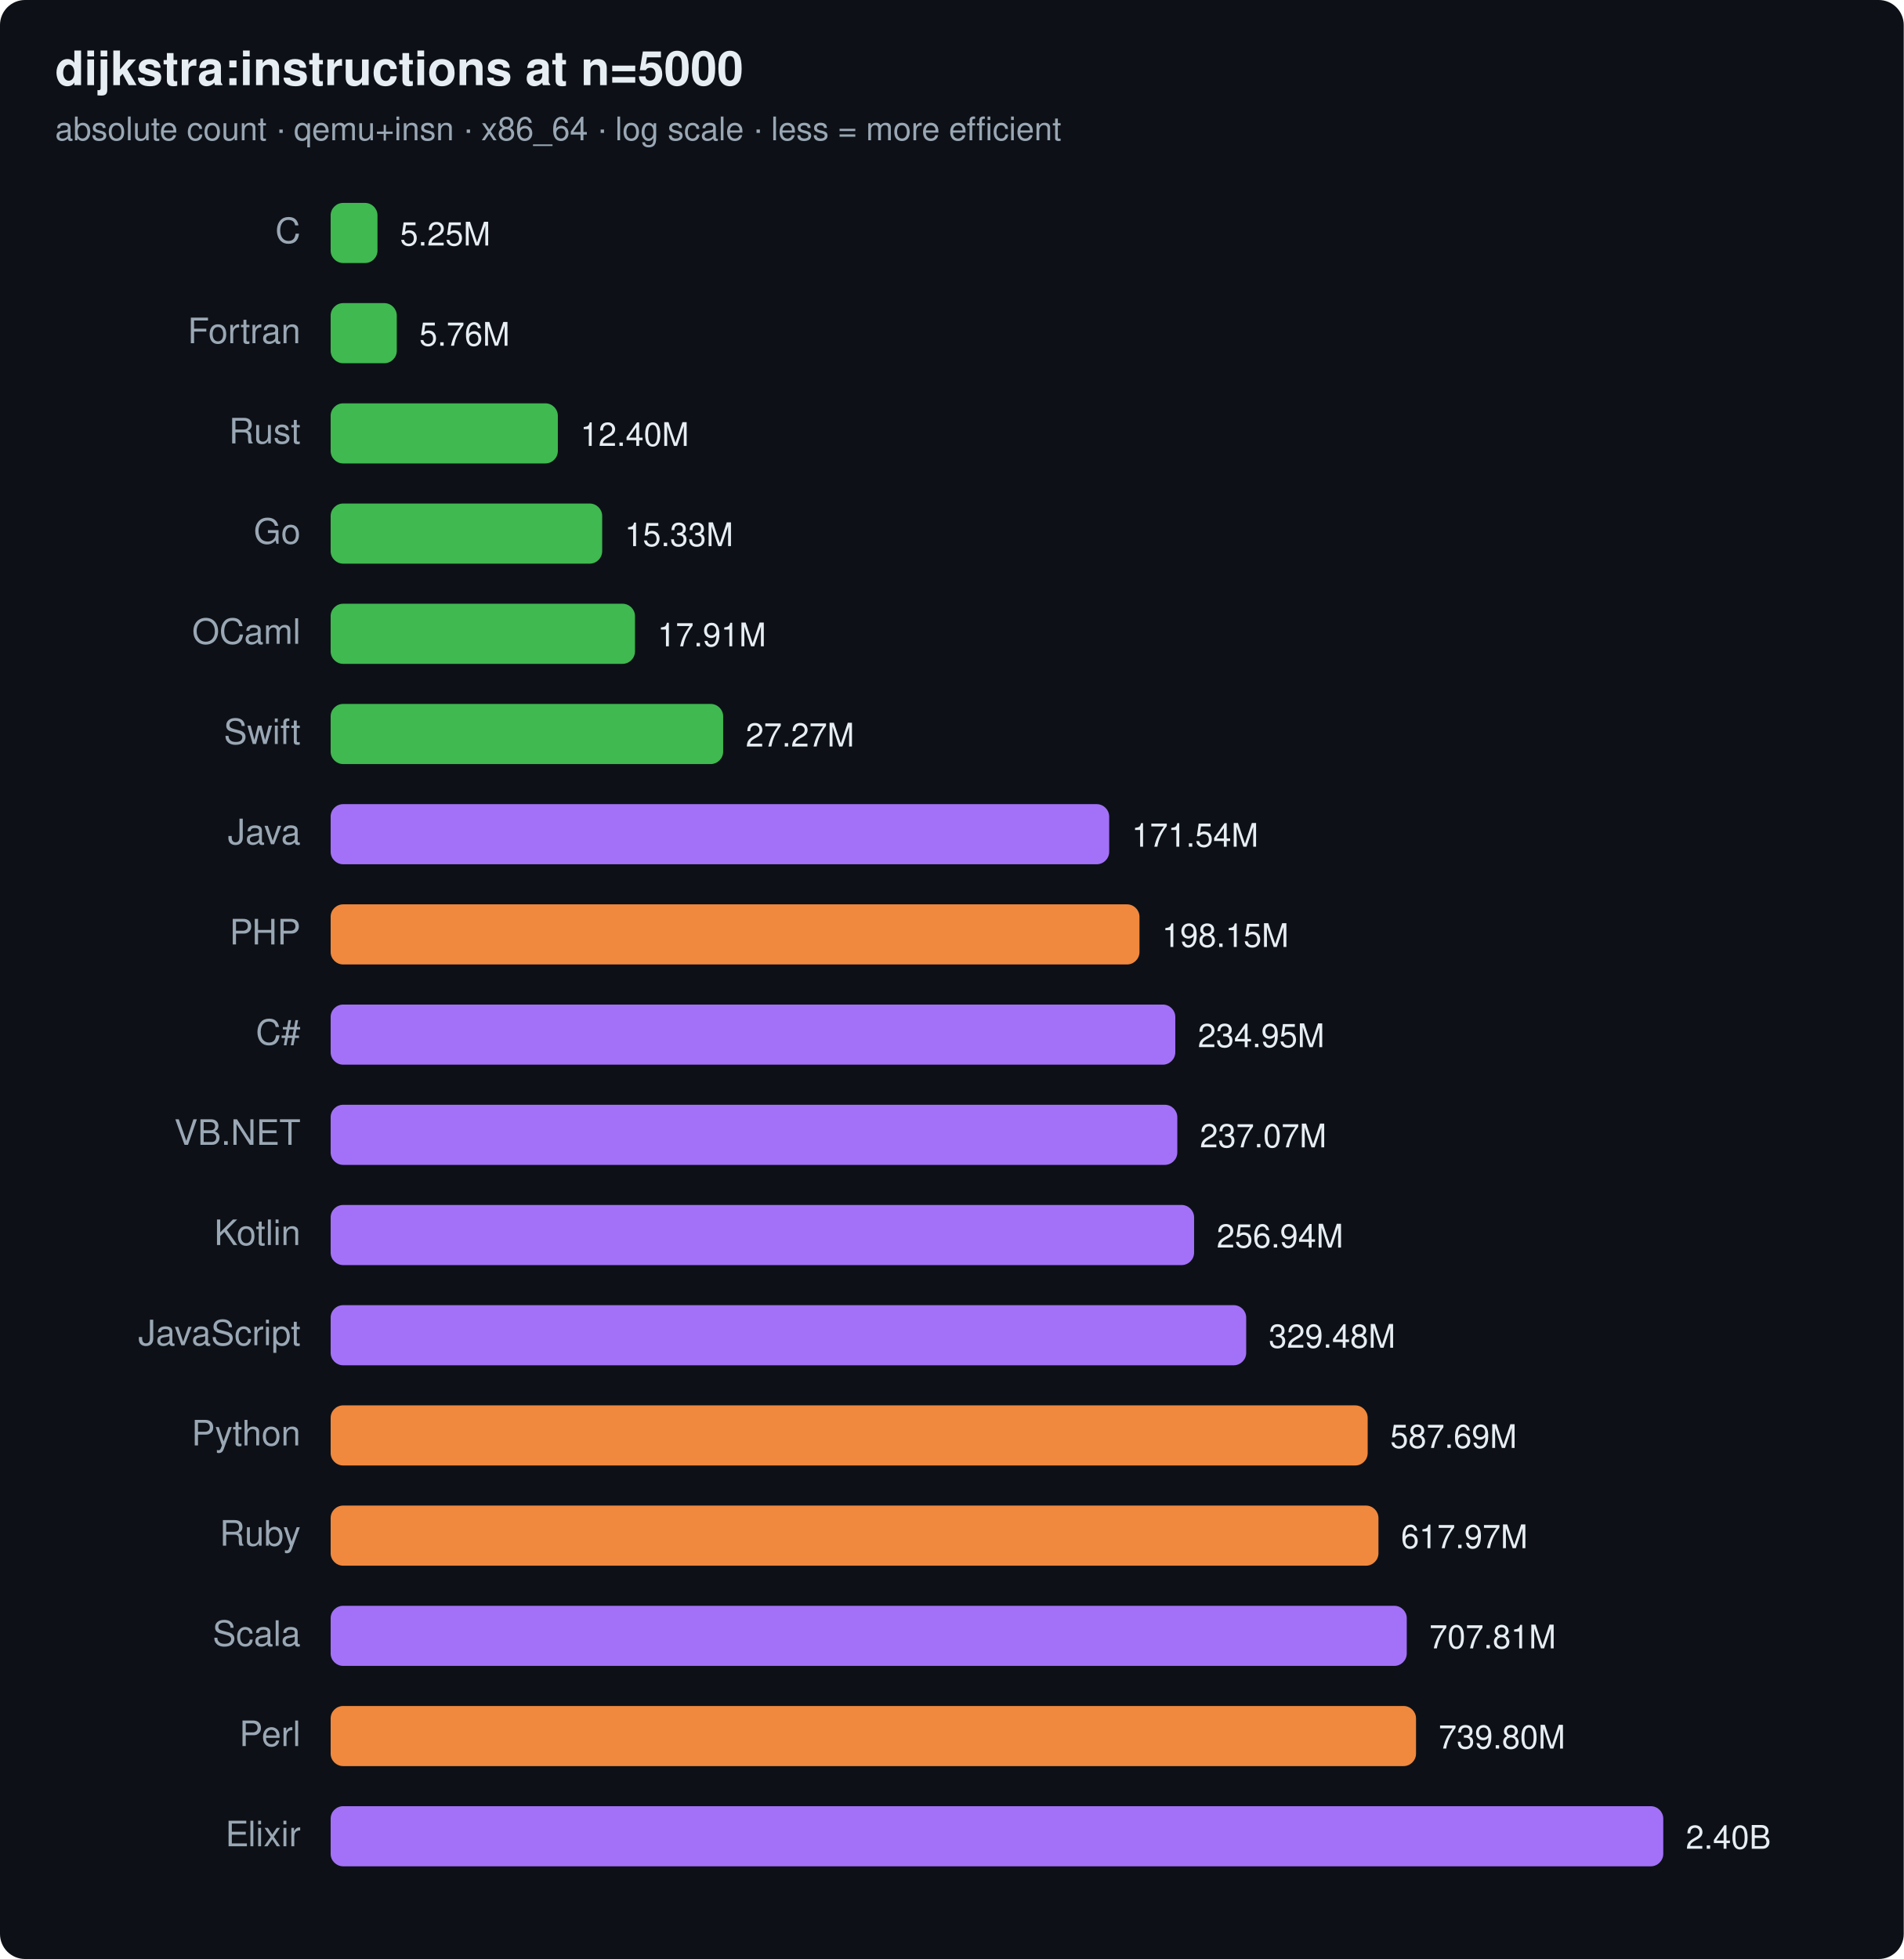
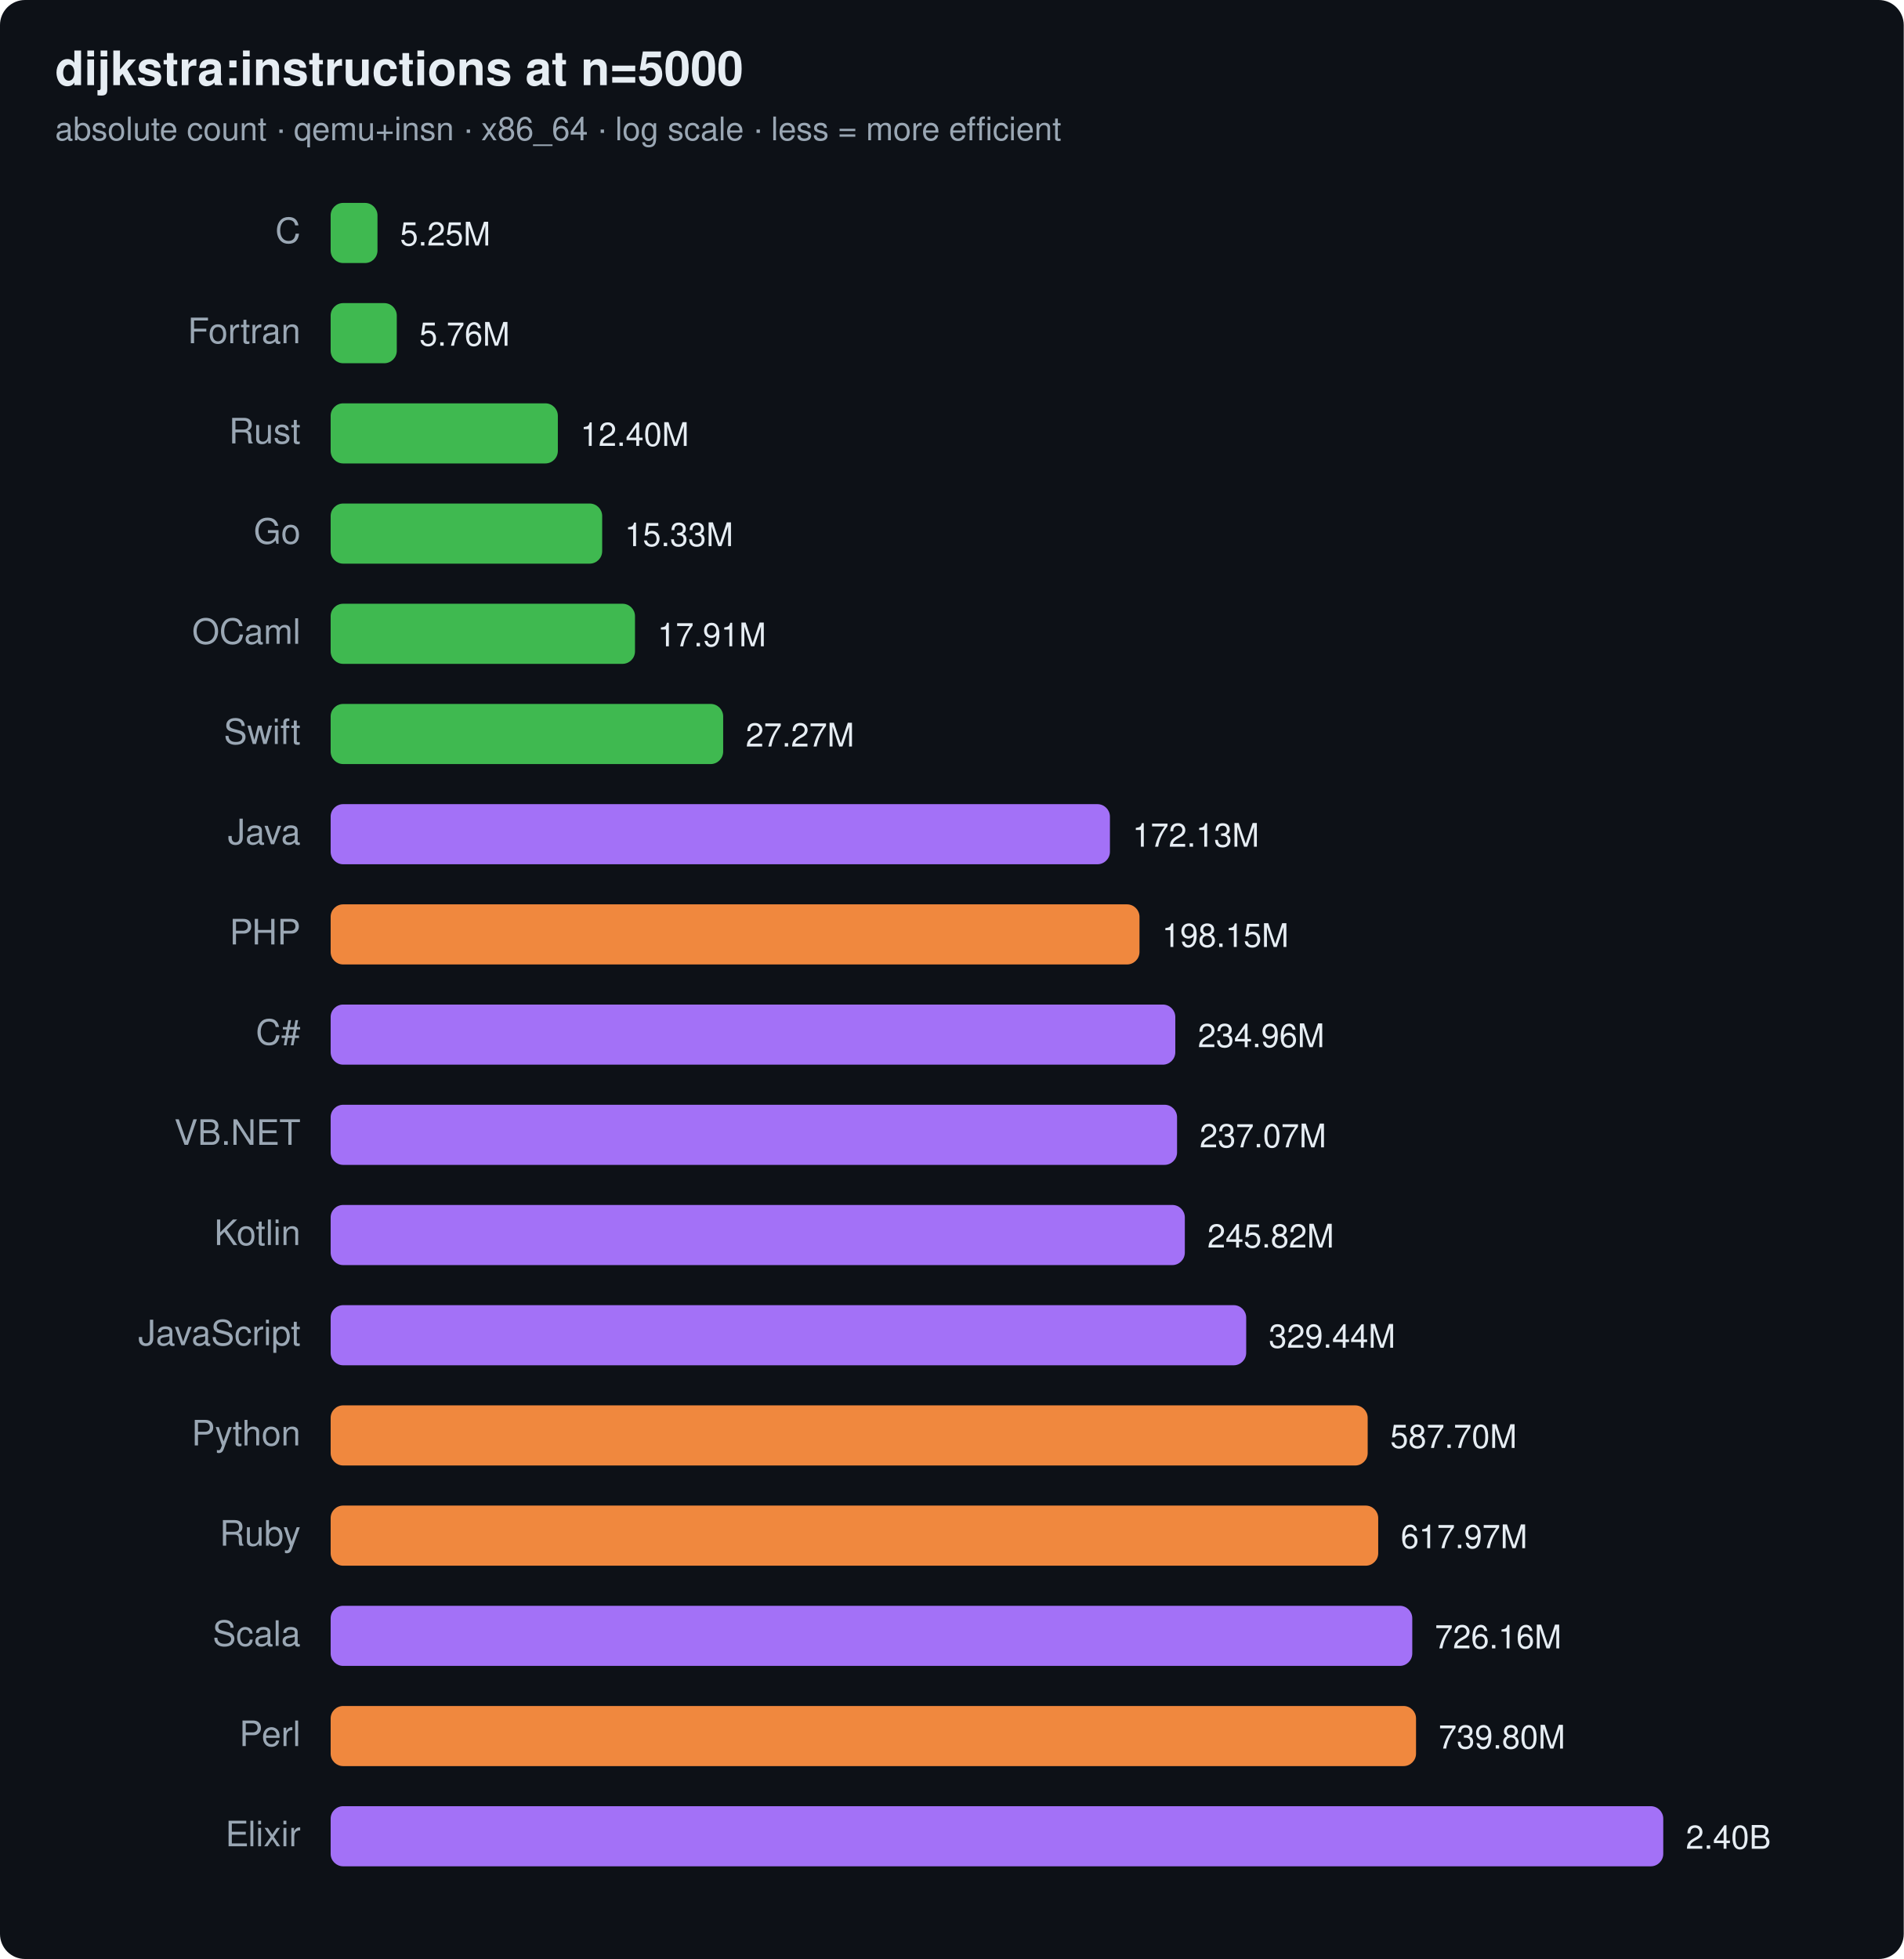
<svg xmlns="http://www.w3.org/2000/svg" width="760" height="782" viewBox="0 0 760 782" font-family="ui-sans-serif,system-ui,Segoe UI,Helvetica,Arial">
  <rect width="760" height="782" rx="10" fill="#0d1117" />
  <text x="22" y="34" font-size="19" font-weight="700" fill="#e6edf3">dijkstra:instructions at n=5000</text>
  <text x="22" y="56" font-size="13" fill="#9aa7b4">absolute count · qemu+insn · x86_64 · log scale · less = more efficient</text>
  <text x="120" y="97" text-anchor="end" font-size="14" fill="#9aa7b4">C</text>
  <rect x="132" y="81" width="18.7" height="24" rx="5" fill="#3fb950" />
  <text x="159.7" y="98" font-size="13" fill="#e6edf3">5.25M</text>
  <text x="120" y="137" text-anchor="end" font-size="14" fill="#9aa7b4">Fortran</text>
  <rect x="132" y="121" width="26.4" height="24" rx="5" fill="#3fb950" />
  <text x="167.4" y="138" font-size="13" fill="#e6edf3">5.76M</text>
  <text x="120" y="177" text-anchor="end" font-size="14" fill="#9aa7b4">Rust</text>
  <rect x="132" y="161" width="90.7" height="24" rx="5" fill="#3fb950" />
  <text x="231.7" y="178" font-size="13" fill="#e6edf3">12.40M</text>
  <text x="120" y="217" text-anchor="end" font-size="14" fill="#9aa7b4">Go</text>
  <rect x="132" y="201" width="108.4" height="24" rx="5" fill="#3fb950" />
  <text x="249.4" y="218" font-size="13" fill="#e6edf3">15.33M</text>
  <text x="120" y="257" text-anchor="end" font-size="14" fill="#9aa7b4">OCaml</text>
  <rect x="132" y="241" width="121.5" height="24" rx="5" fill="#3fb950" />
  <text x="262.5" y="258" font-size="13" fill="#e6edf3">17.91M</text>
  <text x="120" y="297" text-anchor="end" font-size="14" fill="#9aa7b4">Swift</text>
  <rect x="132" y="281" width="156.7" height="24" rx="5" fill="#3fb950" />
  <text x="297.7" y="298" font-size="13" fill="#e6edf3">27.27M</text>
  <text x="120" y="337" text-anchor="end" font-size="14" fill="#9aa7b4">Java</text>
-   <rect x="132" y="321" width="310.8" height="24" rx="5" fill="#a371f7" />
-   <text x="451.8" y="338" font-size="13" fill="#e6edf3">171.54M</text>
+   <rect x="132" y="321" width="311.1" height="24" rx="5" fill="#a371f7" />
+   <text x="452.1" y="338" font-size="13" fill="#e6edf3">172.13M</text>
  <text x="120" y="377" text-anchor="end" font-size="14" fill="#9aa7b4">PHP</text>
  <rect x="132" y="361" width="322.9" height="24" rx="5" fill="#f0883e" />
  <text x="463.9" y="378" font-size="13" fill="#e6edf3">198.15M</text>
  <text x="120" y="417" text-anchor="end" font-size="14" fill="#9aa7b4">C#</text>
  <rect x="132" y="401" width="337.2" height="24" rx="5" fill="#a371f7" />
-   <text x="478.2" y="418" font-size="13" fill="#e6edf3">234.95M</text>
+   <text x="478.2" y="418" font-size="13" fill="#e6edf3">234.96M</text>
  <text x="120" y="457" text-anchor="end" font-size="14" fill="#9aa7b4">VB.NET</text>
-   <rect x="132" y="441" width="338.0" height="24" rx="5" fill="#a371f7" />
-   <text x="479.0" y="458" font-size="13" fill="#e6edf3">237.07M</text>
+   <rect x="132" y="441" width="337.9" height="24" rx="5" fill="#a371f7" />
+   <text x="478.9" y="458" font-size="13" fill="#e6edf3">237.07M</text>
  <text x="120" y="497" text-anchor="end" font-size="14" fill="#9aa7b4">Kotlin</text>
-   <rect x="132" y="481" width="344.7" height="24" rx="5" fill="#a371f7" />
-   <text x="485.7" y="498" font-size="13" fill="#e6edf3">256.94M</text>
+   <rect x="132" y="481" width="341.0" height="24" rx="5" fill="#a371f7" />
+   <text x="482.0" y="498" font-size="13" fill="#e6edf3">245.82M</text>
  <text x="120" y="537" text-anchor="end" font-size="14" fill="#9aa7b4">JavaScript</text>
  <rect x="132" y="521" width="365.5" height="24" rx="5" fill="#a371f7" />
-   <text x="506.5" y="538" font-size="13" fill="#e6edf3">329.48M</text>
+   <text x="506.5" y="538" font-size="13" fill="#e6edf3">329.44M</text>
  <text x="120" y="577" text-anchor="end" font-size="14" fill="#9aa7b4">Python</text>
  <rect x="132" y="561" width="414.0" height="24" rx="5" fill="#f0883e" />
-   <text x="555.0" y="578" font-size="13" fill="#e6edf3">587.69M</text>
+   <text x="555.0" y="578" font-size="13" fill="#e6edf3">587.70M</text>
  <text x="120" y="617" text-anchor="end" font-size="14" fill="#9aa7b4">Ruby</text>
-   <rect x="132" y="601" width="418.3" height="24" rx="5" fill="#f0883e" />
-   <text x="559.3" y="618" font-size="13" fill="#e6edf3">617.97M</text>
+   <rect x="132" y="601" width="418.2" height="24" rx="5" fill="#f0883e" />
+   <text x="559.2" y="618" font-size="13" fill="#e6edf3">617.97M</text>
  <text x="120" y="657" text-anchor="end" font-size="14" fill="#9aa7b4">Scala</text>
-   <rect x="132" y="641" width="429.6" height="24" rx="5" fill="#a371f7" />
-   <text x="570.6" y="658" font-size="13" fill="#e6edf3">707.81M</text>
+   <rect x="132" y="641" width="431.8" height="24" rx="5" fill="#a371f7" />
+   <text x="572.8" y="658" font-size="13" fill="#e6edf3">726.16M</text>
  <text x="120" y="697" text-anchor="end" font-size="14" fill="#9aa7b4">Perl</text>
  <rect x="132" y="681" width="433.3" height="24" rx="5" fill="#f0883e" />
  <text x="574.3" y="698" font-size="13" fill="#e6edf3">739.80M</text>
  <text x="120" y="737" text-anchor="end" font-size="14" fill="#9aa7b4">Elixir</text>
  <rect x="132" y="721" width="532.0" height="24" rx="5" fill="#a371f7" />
  <text x="673.0" y="738" font-size="13" fill="#e6edf3">2.40B</text>
</svg>
